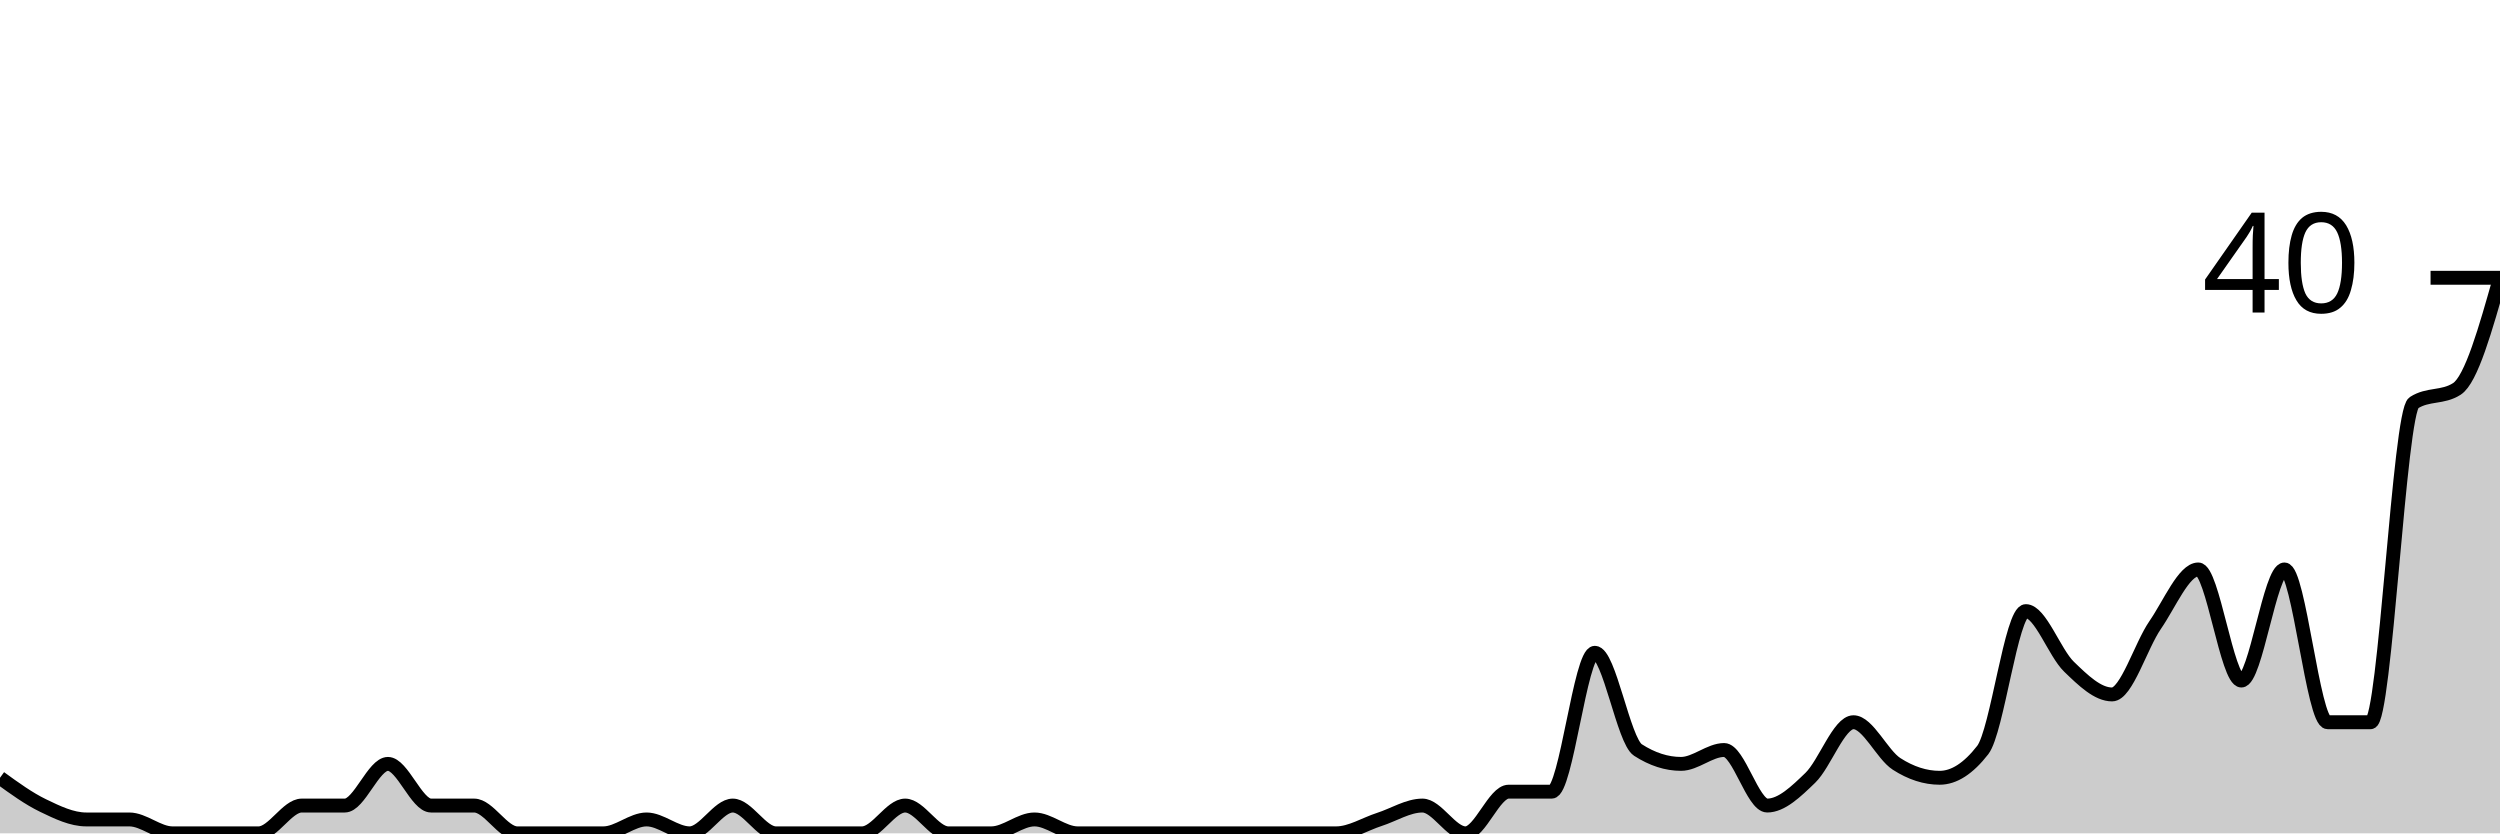
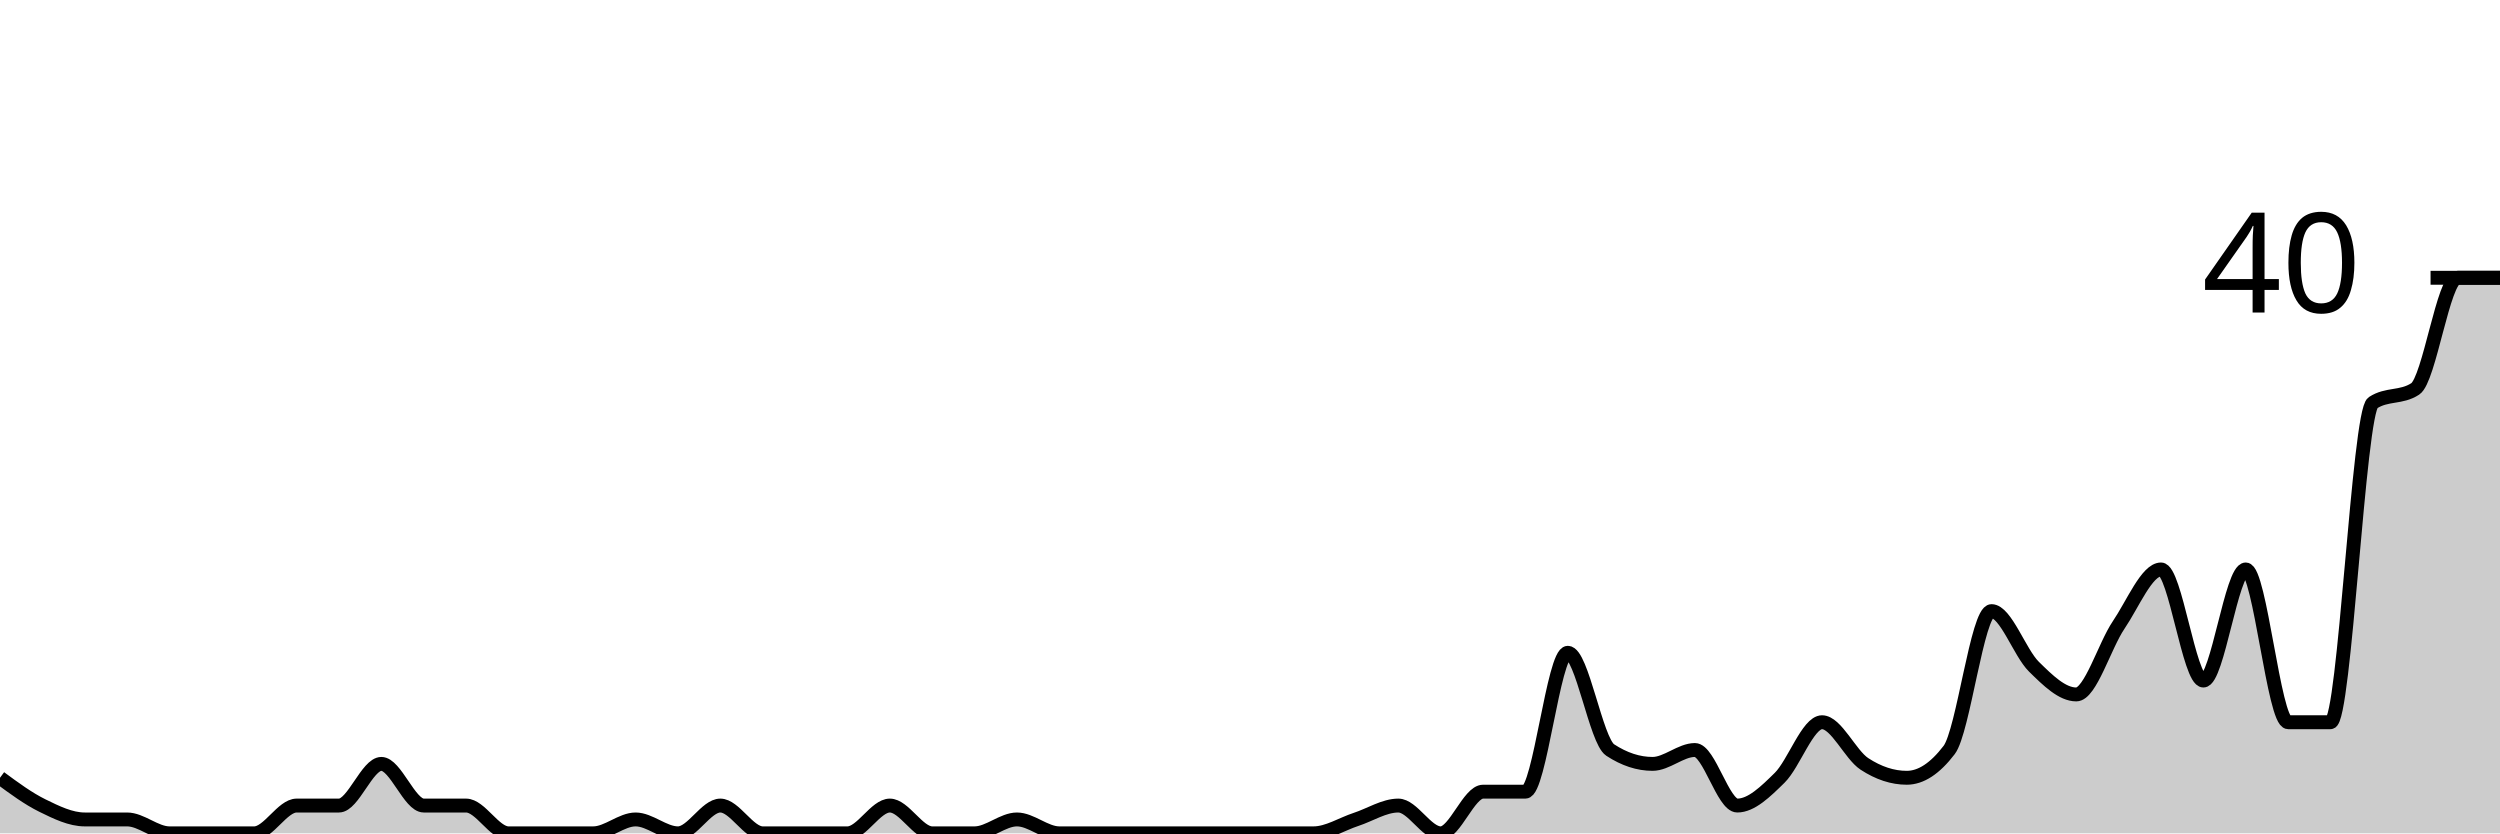
<svg xmlns="http://www.w3.org/2000/svg" viewBox="0 0 180 60">
  <g transform="translate(0,20)">
-     <path class="area" fill="rgba(0, 0, 0, 0.2)" d="M0,36C1.034,36.75,2.069,37.5,3.103,38C4.138,38.5,5.172,39,6.207,39C7.241,39,8.276,39,9.31,39C10.345,39,11.379,40,12.414,40C13.448,40,14.483,40,15.517,40C16.552,40,17.586,40,18.621,40C19.655,40,20.69,38,21.724,38C22.759,38,23.793,38,24.828,38C25.862,38,26.897,35,27.931,35C28.966,35,30,38,31.034,38C32.069,38,33.103,38,34.138,38C35.172,38,36.207,40,37.241,40C38.276,40,39.31,40,40.345,40C41.379,40,42.414,40,43.448,40C44.483,40,45.517,39,46.552,39C47.586,39,48.621,40,49.655,40C50.69,40,51.724,38,52.759,38C53.793,38,54.828,40,55.862,40C56.897,40,57.931,40,58.966,40C60,40,61.034,40,62.069,40C63.103,40,64.138,38,65.172,38C66.207,38,67.241,40,68.276,40C69.31,40,70.345,40,71.379,40C72.414,40,73.448,39,74.483,39C75.517,39,76.552,40,77.586,40C78.621,40,79.655,40,80.69,40C81.724,40,82.759,40,83.793,40C84.828,40,85.862,40,86.897,40C87.931,40,88.966,40,90,40C91.034,40,92.069,40,93.103,40C94.138,40,95.172,40,96.207,40C97.241,40,98.276,39.333,99.31,39C100.345,38.667,101.379,38,102.414,38C103.448,38,104.483,40,105.517,40C106.552,40,107.586,37,108.621,37C109.655,37,110.69,37,111.724,37C112.759,37,113.793,27,114.828,27C115.862,27,116.897,33.333,117.931,34C118.966,34.667,120,35,121.034,35C122.069,35,123.103,34,124.138,34C125.172,34,126.207,38,127.241,38C128.276,38,129.31,37,130.345,36C131.379,35,132.414,32,133.448,32C134.483,32,135.517,34.333,136.552,35C137.586,35.667,138.621,36,139.655,36C140.69,36,141.724,35.333,142.759,34C143.793,32.667,144.828,24,145.862,24C146.897,24,147.931,27,148.966,28C150,29,151.034,30,152.069,30C153.103,30,154.138,26.5,155.172,25C156.207,23.5,157.241,21,158.276,21C159.31,21,160.345,29,161.379,29C162.414,29,163.448,21,164.483,21C165.517,21,166.552,32,167.586,32C168.621,32,169.655,32,170.69,32C171.724,32,172.759,9.667,173.793,9C174.828,8.333,175.862,8.667,176.897,8C177.931,7.333,178.966,3.667,180,0L180,40C178.966,40,177.931,40,176.897,40C175.862,40,174.828,40,173.793,40C172.759,40,171.724,40,170.69,40C169.655,40,168.621,40,167.586,40C166.552,40,165.517,40,164.483,40C163.448,40,162.414,40,161.379,40C160.345,40,159.31,40,158.276,40C157.241,40,156.207,40,155.172,40C154.138,40,153.103,40,152.069,40C151.034,40,150,40,148.966,40C147.931,40,146.897,40,145.862,40C144.828,40,143.793,40,142.759,40C141.724,40,140.69,40,139.655,40C138.621,40,137.586,40,136.552,40C135.517,40,134.483,40,133.448,40C132.414,40,131.379,40,130.345,40C129.31,40,128.276,40,127.241,40C126.207,40,125.172,40,124.138,40C123.103,40,122.069,40,121.034,40C120,40,118.966,40,117.931,40C116.897,40,115.862,40,114.828,40C113.793,40,112.759,40,111.724,40C110.69,40,109.655,40,108.621,40C107.586,40,106.552,40,105.517,40C104.483,40,103.448,40,102.414,40C101.379,40,100.345,40,99.31,40C98.276,40,97.241,40,96.207,40C95.172,40,94.138,40,93.103,40C92.069,40,91.034,40,90,40C88.966,40,87.931,40,86.897,40C85.862,40,84.828,40,83.793,40C82.759,40,81.724,40,80.69,40C79.655,40,78.621,40,77.586,40C76.552,40,75.517,40,74.483,40C73.448,40,72.414,40,71.379,40C70.345,40,69.31,40,68.276,40C67.241,40,66.207,40,65.172,40C64.138,40,63.103,40,62.069,40C61.034,40,60,40,58.966,40C57.931,40,56.897,40,55.862,40C54.828,40,53.793,40,52.759,40C51.724,40,50.69,40,49.655,40C48.621,40,47.586,40,46.552,40C45.517,40,44.483,40,43.448,40C42.414,40,41.379,40,40.345,40C39.31,40,38.276,40,37.241,40C36.207,40,35.172,40,34.138,40C33.103,40,32.069,40,31.034,40C30,40,28.966,40,27.931,40C26.897,40,25.862,40,24.828,40C23.793,40,22.759,40,21.724,40C20.69,40,19.655,40,18.621,40C17.586,40,16.552,40,15.517,40C14.483,40,13.448,40,12.414,40C11.379,40,10.345,40,9.31,40C8.276,40,7.241,40,6.207,40C5.172,40,4.138,40,3.103,40C2.069,40,1.034,40,0,40Z" />
-     <path class="line" stroke="black" fill="none" d="M0,36C1.034,36.75,2.069,37.5,3.103,38C4.138,38.5,5.172,39,6.207,39C7.241,39,8.276,39,9.31,39C10.345,39,11.379,40,12.414,40C13.448,40,14.483,40,15.517,40C16.552,40,17.586,40,18.621,40C19.655,40,20.69,38,21.724,38C22.759,38,23.793,38,24.828,38C25.862,38,26.897,35,27.931,35C28.966,35,30,38,31.034,38C32.069,38,33.103,38,34.138,38C35.172,38,36.207,40,37.241,40C38.276,40,39.31,40,40.345,40C41.379,40,42.414,40,43.448,40C44.483,40,45.517,39,46.552,39C47.586,39,48.621,40,49.655,40C50.69,40,51.724,38,52.759,38C53.793,38,54.828,40,55.862,40C56.897,40,57.931,40,58.966,40C60,40,61.034,40,62.069,40C63.103,40,64.138,38,65.172,38C66.207,38,67.241,40,68.276,40C69.31,40,70.345,40,71.379,40C72.414,40,73.448,39,74.483,39C75.517,39,76.552,40,77.586,40C78.621,40,79.655,40,80.69,40C81.724,40,82.759,40,83.793,40C84.828,40,85.862,40,86.897,40C87.931,40,88.966,40,90,40C91.034,40,92.069,40,93.103,40C94.138,40,95.172,40,96.207,40C97.241,40,98.276,39.333,99.31,39C100.345,38.667,101.379,38,102.414,38C103.448,38,104.483,40,105.517,40C106.552,40,107.586,37,108.621,37C109.655,37,110.69,37,111.724,37C112.759,37,113.793,27,114.828,27C115.862,27,116.897,33.333,117.931,34C118.966,34.667,120,35,121.034,35C122.069,35,123.103,34,124.138,34C125.172,34,126.207,38,127.241,38C128.276,38,129.31,37,130.345,36C131.379,35,132.414,32,133.448,32C134.483,32,135.517,34.333,136.552,35C137.586,35.667,138.621,36,139.655,36C140.69,36,141.724,35.333,142.759,34C143.793,32.667,144.828,24,145.862,24C146.897,24,147.931,27,148.966,28C150,29,151.034,30,152.069,30C153.103,30,154.138,26.5,155.172,25C156.207,23.5,157.241,21,158.276,21C159.31,21,160.345,29,161.379,29C162.414,29,163.448,21,164.483,21C165.517,21,166.552,32,167.586,32C168.621,32,169.655,32,170.69,32C171.724,32,172.759,9.667,173.793,9C174.828,8.333,175.862,8.667,176.897,8C177.931,7.333,178.966,3.667,180,0" />
+     <path class="area" fill="rgba(0, 0, 0, 0.2)" d="M0,36C1.017,36.75,2.034,37.5,3.051,38C4.068,38.5,5.085,39,6.102,39C7.119,39,8.136,39,9.153,39C10.169,39,11.186,40,12.203,40C13.22,40,14.237,40,15.254,40C16.271,40,17.288,40,18.305,40C19.322,40,20.339,38,21.356,38C22.373,38,23.39,38,24.407,38C25.424,38,26.441,35,27.458,35C28.475,35,29.492,38,30.508,38C31.525,38,32.542,38,33.559,38C34.576,38,35.593,40,36.61,40C37.627,40,38.644,40,39.661,40C40.678,40,41.695,40,42.712,40C43.729,40,44.746,39,45.763,39C46.78,39,47.797,40,48.814,40C49.831,40,50.847,38,51.864,38C52.881,38,53.898,40,54.915,40C55.932,40,56.949,40,57.966,40C58.983,40,60,40,61.017,40C62.034,40,63.051,38,64.068,38C65.085,38,66.102,40,67.119,40C68.136,40,69.153,40,70.169,40C71.186,40,72.203,39,73.22,39C74.237,39,75.254,40,76.271,40C77.288,40,78.305,40,79.322,40C80.339,40,81.356,40,82.373,40C83.39,40,84.407,40,85.424,40C86.441,40,87.458,40,88.475,40C89.492,40,90.508,40,91.525,40C92.542,40,93.559,40,94.576,40C95.593,40,96.61,39.333,97.627,39C98.644,38.667,99.661,38,100.678,38C101.695,38,102.712,40,103.729,40C104.746,40,105.763,37,106.78,37C107.797,37,108.814,37,109.831,37C110.847,37,111.864,27,112.881,27C113.898,27,114.915,33.333,115.932,34C116.949,34.667,117.966,35,118.983,35C120,35,121.017,34,122.034,34C123.051,34,124.068,38,125.085,38C126.102,38,127.119,37,128.136,36C129.153,35,130.169,32,131.186,32C132.203,32,133.22,34.333,134.237,35C135.254,35.667,136.271,36,137.288,36C138.305,36,139.322,35.333,140.339,34C141.356,32.667,142.373,24,143.39,24C144.407,24,145.424,27,146.441,28C147.458,29,148.475,30,149.492,30C150.508,30,151.525,26.5,152.542,25C153.559,23.5,154.576,21,155.593,21C156.61,21,157.627,29,158.644,29C159.661,29,160.678,21,161.695,21C162.712,21,163.729,32,164.746,32C165.763,32,166.78,32,167.797,32C168.814,32,169.831,9.667,170.847,9C171.864,8.333,172.881,8.667,173.898,8C174.915,7.333,175.932,0,176.949,0C177.966,0,178.983,0,180,0L180,40C178.983,40,177.966,40,176.949,40C175.932,40,174.915,40,173.898,40C172.881,40,171.864,40,170.847,40C169.831,40,168.814,40,167.797,40C166.78,40,165.763,40,164.746,40C163.729,40,162.712,40,161.695,40C160.678,40,159.661,40,158.644,40C157.627,40,156.61,40,155.593,40C154.576,40,153.559,40,152.542,40C151.525,40,150.508,40,149.492,40C148.475,40,147.458,40,146.441,40C145.424,40,144.407,40,143.39,40C142.373,40,141.356,40,140.339,40C139.322,40,138.305,40,137.288,40C136.271,40,135.254,40,134.237,40C133.22,40,132.203,40,131.186,40C130.169,40,129.153,40,128.136,40C127.119,40,126.102,40,125.085,40C124.068,40,123.051,40,122.034,40C121.017,40,120,40,118.983,40C117.966,40,116.949,40,115.932,40C114.915,40,113.898,40,112.881,40C111.864,40,110.847,40,109.831,40C108.814,40,107.797,40,106.78,40C105.763,40,104.746,40,103.729,40C102.712,40,101.695,40,100.678,40C99.661,40,98.644,40,97.627,40C96.61,40,95.593,40,94.576,40C93.559,40,92.542,40,91.525,40C90.508,40,89.492,40,88.475,40C87.458,40,86.441,40,85.424,40C84.407,40,83.39,40,82.373,40C81.356,40,80.339,40,79.322,40C78.305,40,77.288,40,76.271,40C75.254,40,74.237,40,73.22,40C72.203,40,71.186,40,70.169,40C69.153,40,68.136,40,67.119,40C66.102,40,65.085,40,64.068,40C63.051,40,62.034,40,61.017,40C60,40,58.983,40,57.966,40C56.949,40,55.932,40,54.915,40C53.898,40,52.881,40,51.864,40C50.847,40,49.831,40,48.814,40C47.797,40,46.78,40,45.763,40C44.746,40,43.729,40,42.712,40C41.695,40,40.678,40,39.661,40C38.644,40,37.627,40,36.61,40C35.593,40,34.576,40,33.559,40C32.542,40,31.525,40,30.508,40C29.492,40,28.475,40,27.458,40C26.441,40,25.424,40,24.407,40C23.39,40,22.373,40,21.356,40C20.339,40,19.322,40,18.305,40C17.288,40,16.271,40,15.254,40C14.237,40,13.22,40,12.203,40C11.186,40,10.169,40,9.153,40C8.136,40,7.119,40,6.102,40C5.085,40,4.068,40,3.051,40C2.034,40,1.017,40,0,40Z" />
+     <path class="line" stroke="black" fill="none" d="M0,36C1.017,36.75,2.034,37.5,3.051,38C4.068,38.5,5.085,39,6.102,39C7.119,39,8.136,39,9.153,39C10.169,39,11.186,40,12.203,40C13.22,40,14.237,40,15.254,40C16.271,40,17.288,40,18.305,40C19.322,40,20.339,38,21.356,38C22.373,38,23.39,38,24.407,38C25.424,38,26.441,35,27.458,35C28.475,35,29.492,38,30.508,38C31.525,38,32.542,38,33.559,38C34.576,38,35.593,40,36.61,40C37.627,40,38.644,40,39.661,40C40.678,40,41.695,40,42.712,40C43.729,40,44.746,39,45.763,39C46.78,39,47.797,40,48.814,40C49.831,40,50.847,38,51.864,38C52.881,38,53.898,40,54.915,40C55.932,40,56.949,40,57.966,40C58.983,40,60,40,61.017,40C62.034,40,63.051,38,64.068,38C65.085,38,66.102,40,67.119,40C68.136,40,69.153,40,70.169,40C71.186,40,72.203,39,73.22,39C74.237,39,75.254,40,76.271,40C77.288,40,78.305,40,79.322,40C80.339,40,81.356,40,82.373,40C83.39,40,84.407,40,85.424,40C86.441,40,87.458,40,88.475,40C89.492,40,90.508,40,91.525,40C92.542,40,93.559,40,94.576,40C95.593,40,96.61,39.333,97.627,39C98.644,38.667,99.661,38,100.678,38C101.695,38,102.712,40,103.729,40C104.746,40,105.763,37,106.78,37C107.797,37,108.814,37,109.831,37C110.847,37,111.864,27,112.881,27C113.898,27,114.915,33.333,115.932,34C116.949,34.667,117.966,35,118.983,35C120,35,121.017,34,122.034,34C123.051,34,124.068,38,125.085,38C126.102,38,127.119,37,128.136,36C129.153,35,130.169,32,131.186,32C132.203,32,133.22,34.333,134.237,35C135.254,35.667,136.271,36,137.288,36C138.305,36,139.322,35.333,140.339,34C141.356,32.667,142.373,24,143.39,24C144.407,24,145.424,27,146.441,28C147.458,29,148.475,30,149.492,30C150.508,30,151.525,26.5,152.542,25C153.559,23.5,154.576,21,155.593,21C156.61,21,157.627,29,158.644,29C159.661,29,160.678,21,161.695,21C162.712,21,163.729,32,164.746,32C165.763,32,166.78,32,167.797,32C168.814,32,169.831,9.667,170.847,9C171.864,8.333,172.881,8.667,173.898,8C174.915,7.333,175.932,0,176.949,0C177.966,0,178.983,0,180,0" />
    <path class="axis-ceiling" stroke-width="1" stroke="black" fill="none" d="M175,0L180,0" />
    <text class="axis-ceiling-label" font-family="sans-serif" text-anchor="end" font-size="10px" x="170" y="2.5">40</text>
  </g>
</svg>
